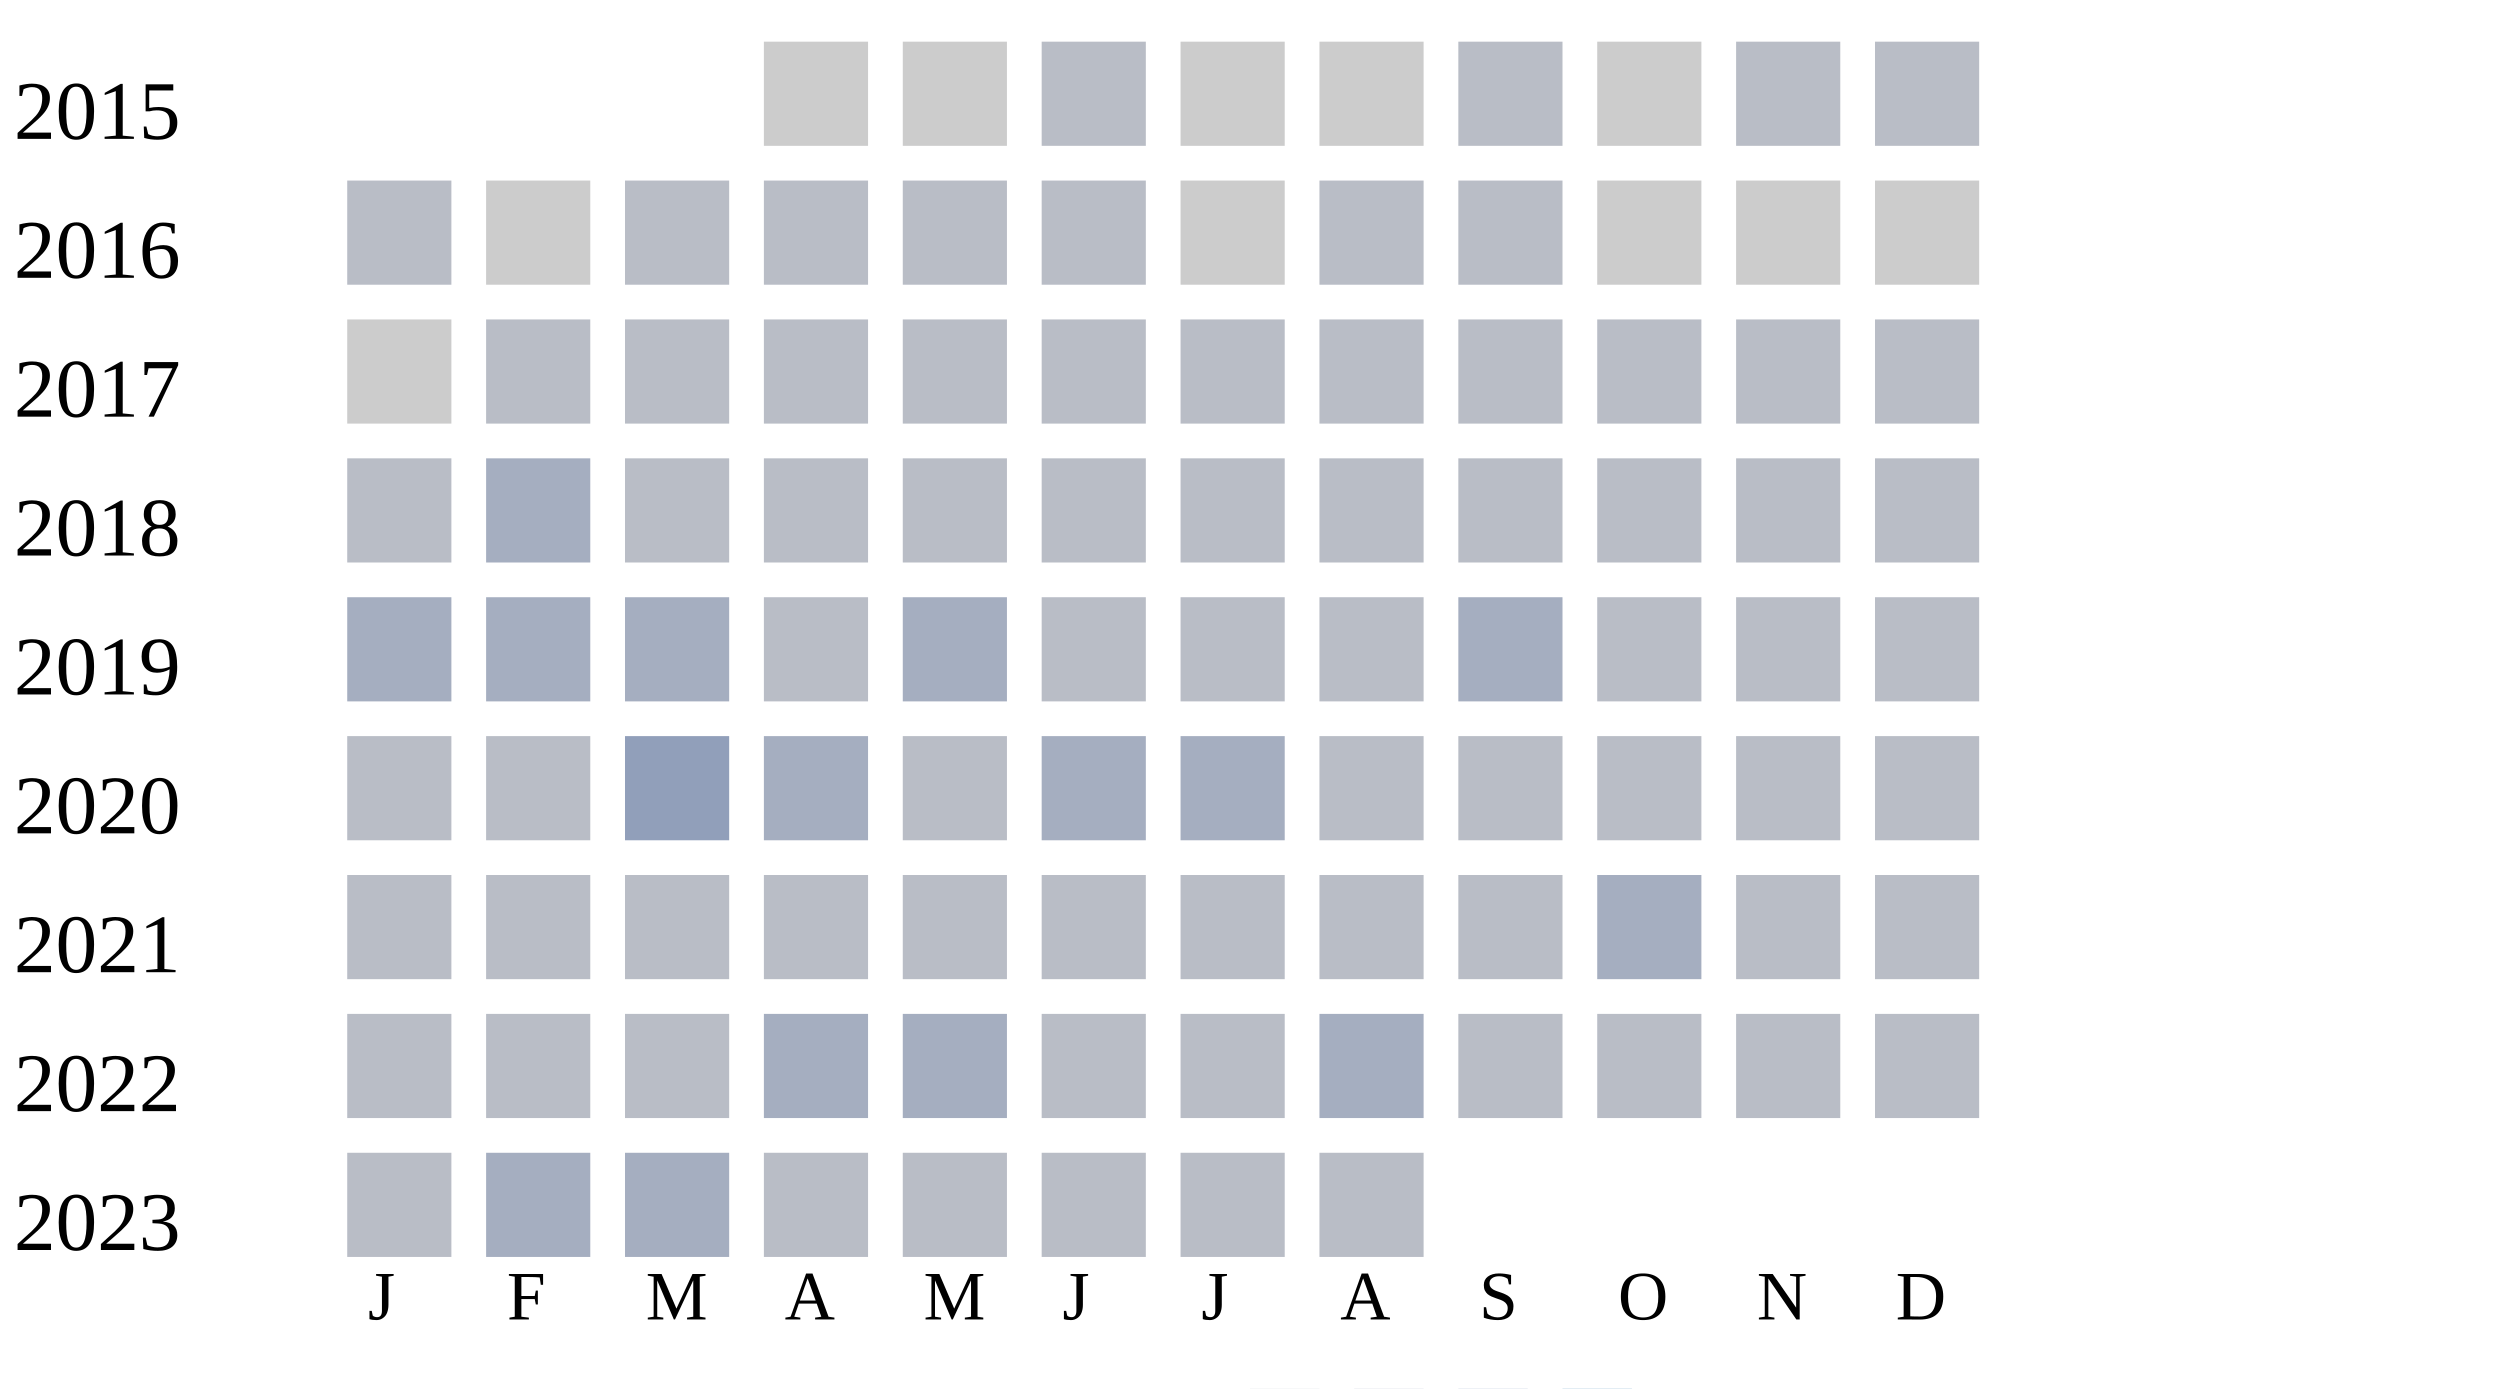
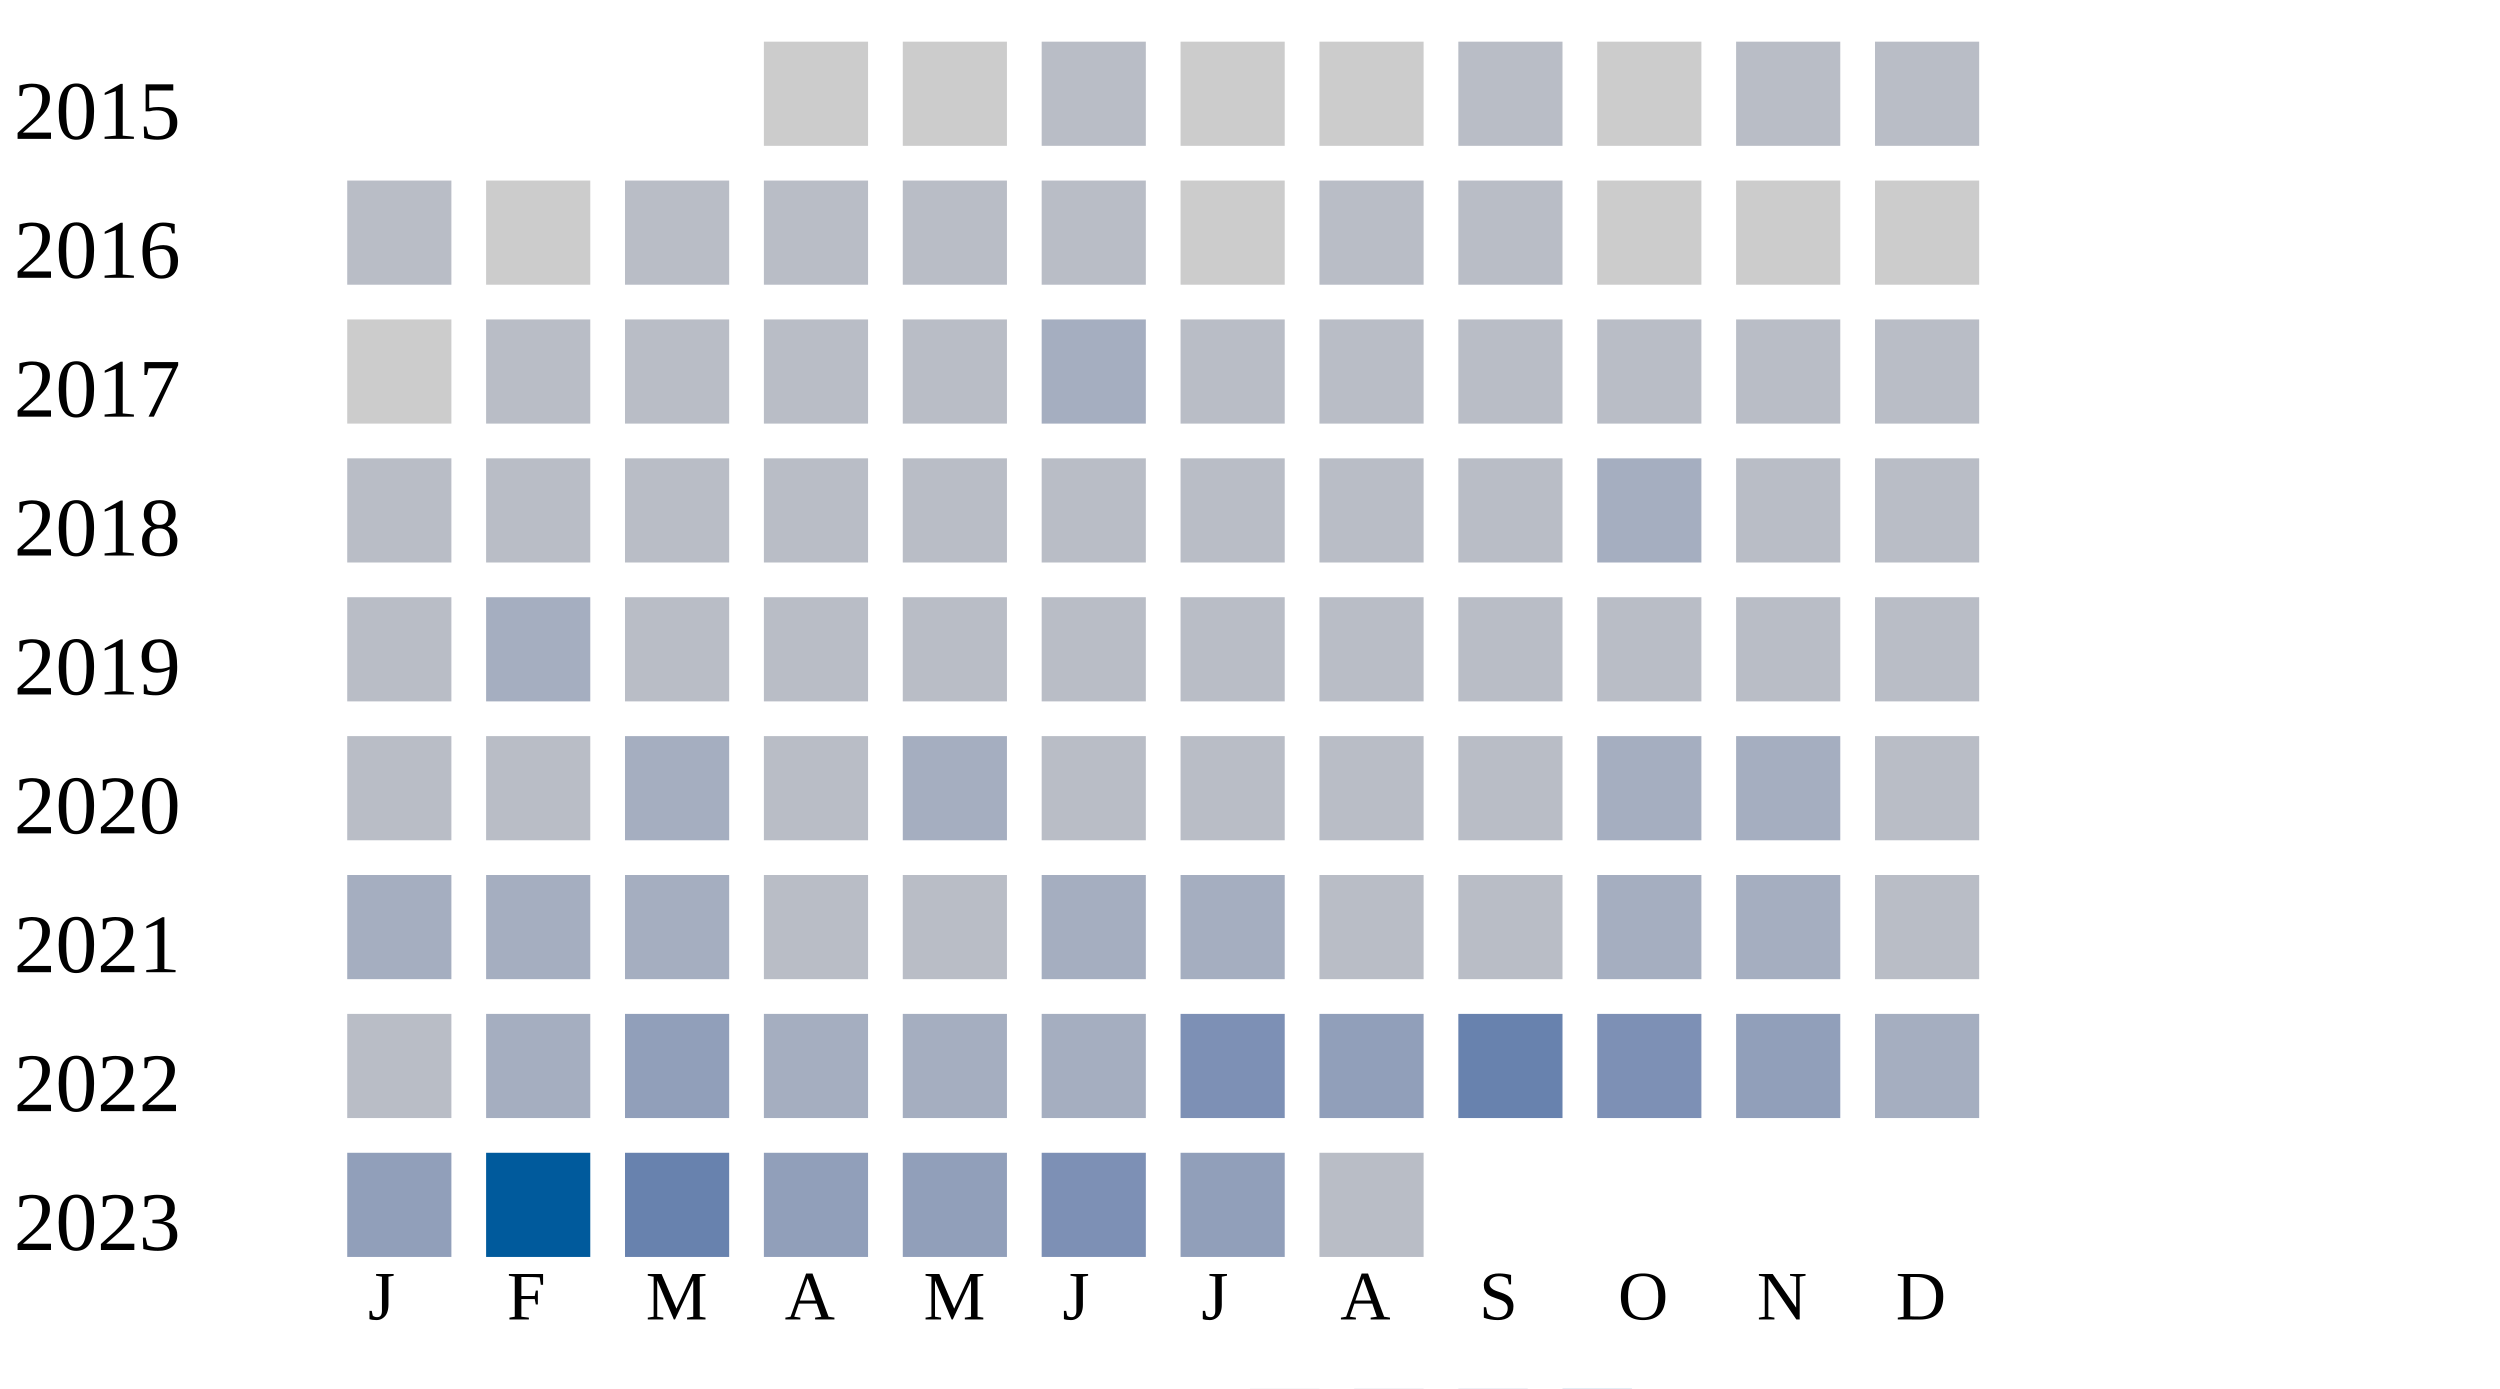
<svg xmlns="http://www.w3.org/2000/svg" width="360" height="200">
  <g transform="translate(0 0)">
    <text x="2" y="20">2015</text>
    <rect x="110" y="6" width="15" height="15" fill="#cccccc" />
    <rect x="130" y="6" width="15" height="15" fill="#cccccc" />
    <rect x="150" y="6" width="15" height="15" fill="#b9bdc6" />
    <rect x="170" y="6" width="15" height="15" fill="#cccccc" />
    <rect x="190" y="6" width="15" height="15" fill="#cccccc" />
    <rect x="210" y="6" width="15" height="15" fill="#b9bdc6" />
    <rect x="230" y="6" width="15" height="15" fill="#cccccc" />
    <rect x="250" y="6" width="15" height="15" fill="#b9bdc6" />
    <rect x="270" y="6" width="15" height="15" fill="#b9bdc6" />
  </g>
  <g transform="translate(0 20)">
    <text x="2" y="20">2016</text>
    <rect x="50" y="6" width="15" height="15" fill="#b9bdc6" />
    <rect x="70" y="6" width="15" height="15" fill="#cccccc" />
    <rect x="90" y="6" width="15" height="15" fill="#b9bdc6" />
    <rect x="110" y="6" width="15" height="15" fill="#b9bdc6" />
    <rect x="130" y="6" width="15" height="15" fill="#b9bdc6" />
    <rect x="150" y="6" width="15" height="15" fill="#b9bdc6" />
    <rect x="170" y="6" width="15" height="15" fill="#cccccc" />
    <rect x="190" y="6" width="15" height="15" fill="#b9bdc6" />
    <rect x="210" y="6" width="15" height="15" fill="#b9bdc6" />
    <rect x="230" y="6" width="15" height="15" fill="#cccccc" />
    <rect x="250" y="6" width="15" height="15" fill="#cccccc" />
    <rect x="270" y="6" width="15" height="15" fill="#cccccc" />
  </g>
  <g transform="translate(0 40)">
    <text x="2" y="20">2017</text>
    <rect x="50" y="6" width="15" height="15" fill="#cccccc" />
    <rect x="70" y="6" width="15" height="15" fill="#b9bdc6" />
    <rect x="90" y="6" width="15" height="15" fill="#b9bdc6" />
    <rect x="110" y="6" width="15" height="15" fill="#b9bdc6" />
    <rect x="130" y="6" width="15" height="15" fill="#b9bdc6" />
-     <rect x="150" y="6" width="15" height="15" fill="#b9bdc6" />
+     <rect x="150" y="6" width="15" height="15" fill="#a5aec0" />
    <rect x="170" y="6" width="15" height="15" fill="#b9bdc6" />
    <rect x="190" y="6" width="15" height="15" fill="#b9bdc6" />
    <rect x="210" y="6" width="15" height="15" fill="#b9bdc6" />
    <rect x="230" y="6" width="15" height="15" fill="#b9bdc6" />
    <rect x="250" y="6" width="15" height="15" fill="#b9bdc6" />
    <rect x="270" y="6" width="15" height="15" fill="#b9bdc6" />
  </g>
  <g transform="translate(0 60)">
    <text x="2" y="20">2018</text>
+     <rect x="50" y="6" width="15" height="15" fill="#b9bdc6" />
+     <rect x="70" y="6" width="15" height="15" fill="#b9bdc6" />
+     <rect x="90" y="6" width="15" height="15" fill="#b9bdc6" />
+     <rect x="110" y="6" width="15" height="15" fill="#b9bdc6" />
+     <rect x="130" y="6" width="15" height="15" fill="#b9bdc6" />
+     <rect x="150" y="6" width="15" height="15" fill="#b9bdc6" />
+     <rect x="170" y="6" width="15" height="15" fill="#b9bdc6" />
+     <rect x="190" y="6" width="15" height="15" fill="#b9bdc6" />
+     <rect x="210" y="6" width="15" height="15" fill="#b9bdc6" />
+     <rect x="230" y="6" width="15" height="15" fill="#a5aec0" />
+     <rect x="250" y="6" width="15" height="15" fill="#b9bdc6" />
+     <rect x="270" y="6" width="15" height="15" fill="#b9bdc6" />
+   </g>
+   <g transform="translate(0 80)">
+     <text x="2" y="20">2019</text>
    <rect x="50" y="6" width="15" height="15" fill="#b9bdc6" />
    <rect x="70" y="6" width="15" height="15" fill="#a5aec0" />
    <rect x="90" y="6" width="15" height="15" fill="#b9bdc6" />
    <rect x="110" y="6" width="15" height="15" fill="#b9bdc6" />
    <rect x="130" y="6" width="15" height="15" fill="#b9bdc6" />
    <rect x="150" y="6" width="15" height="15" fill="#b9bdc6" />
    <rect x="170" y="6" width="15" height="15" fill="#b9bdc6" />
    <rect x="190" y="6" width="15" height="15" fill="#b9bdc6" />
    <rect x="210" y="6" width="15" height="15" fill="#b9bdc6" />
    <rect x="230" y="6" width="15" height="15" fill="#b9bdc6" />
    <rect x="250" y="6" width="15" height="15" fill="#b9bdc6" />
    <rect x="270" y="6" width="15" height="15" fill="#b9bdc6" />
  </g>
-   <g transform="translate(0 80)">
-     <text x="2" y="20">2019</text>
-     <rect x="50" y="6" width="15" height="15" fill="#a5aec0" />
-     <rect x="70" y="6" width="15" height="15" fill="#a5aec0" />
+   <g transform="translate(0 100)">
+     <text x="2" y="20">2020</text>
+     <rect x="50" y="6" width="15" height="15" fill="#b9bdc6" />
+     <rect x="70" y="6" width="15" height="15" fill="#b9bdc6" />
    <rect x="90" y="6" width="15" height="15" fill="#a5aec0" />
    <rect x="110" y="6" width="15" height="15" fill="#b9bdc6" />
    <rect x="130" y="6" width="15" height="15" fill="#a5aec0" />
    <rect x="150" y="6" width="15" height="15" fill="#b9bdc6" />
    <rect x="170" y="6" width="15" height="15" fill="#b9bdc6" />
    <rect x="190" y="6" width="15" height="15" fill="#b9bdc6" />
-     <rect x="210" y="6" width="15" height="15" fill="#a5aec0" />
-     <rect x="230" y="6" width="15" height="15" fill="#b9bdc6" />
-     <rect x="250" y="6" width="15" height="15" fill="#b9bdc6" />
+     <rect x="210" y="6" width="15" height="15" fill="#b9bdc6" />
+     <rect x="230" y="6" width="15" height="15" fill="#a5aec0" />
+     <rect x="250" y="6" width="15" height="15" fill="#a5aec0" />
    <rect x="270" y="6" width="15" height="15" fill="#b9bdc6" />
  </g>
-   <g transform="translate(0 100)">
-     <text x="2" y="20">2020</text>
-     <rect x="50" y="6" width="15" height="15" fill="#b9bdc6" />
-     <rect x="70" y="6" width="15" height="15" fill="#b9bdc6" />
-     <rect x="90" y="6" width="15" height="15" fill="#919fba" />
-     <rect x="110" y="6" width="15" height="15" fill="#a5aec0" />
+   <g transform="translate(0 120)">
+     <text x="2" y="20">2021</text>
+     <rect x="50" y="6" width="15" height="15" fill="#a5aec0" />
+     <rect x="70" y="6" width="15" height="15" fill="#a5aec0" />
+     <rect x="90" y="6" width="15" height="15" fill="#a5aec0" />
+     <rect x="110" y="6" width="15" height="15" fill="#b9bdc6" />
    <rect x="130" y="6" width="15" height="15" fill="#b9bdc6" />
    <rect x="150" y="6" width="15" height="15" fill="#a5aec0" />
    <rect x="170" y="6" width="15" height="15" fill="#a5aec0" />
    <rect x="190" y="6" width="15" height="15" fill="#b9bdc6" />
    <rect x="210" y="6" width="15" height="15" fill="#b9bdc6" />
-     <rect x="230" y="6" width="15" height="15" fill="#b9bdc6" />
-     <rect x="250" y="6" width="15" height="15" fill="#b9bdc6" />
-     <rect x="270" y="6" width="15" height="15" fill="#b9bdc6" />
-   </g>
-   <g transform="translate(0 120)">
-     <text x="2" y="20">2021</text>
-     <rect x="50" y="6" width="15" height="15" fill="#b9bdc6" />
-     <rect x="70" y="6" width="15" height="15" fill="#b9bdc6" />
-     <rect x="90" y="6" width="15" height="15" fill="#b9bdc6" />
-     <rect x="110" y="6" width="15" height="15" fill="#b9bdc6" />
-     <rect x="130" y="6" width="15" height="15" fill="#b9bdc6" />
-     <rect x="150" y="6" width="15" height="15" fill="#b9bdc6" />
-     <rect x="170" y="6" width="15" height="15" fill="#b9bdc6" />
-     <rect x="190" y="6" width="15" height="15" fill="#b9bdc6" />
-     <rect x="210" y="6" width="15" height="15" fill="#b9bdc6" />
    <rect x="230" y="6" width="15" height="15" fill="#a5aec0" />
-     <rect x="250" y="6" width="15" height="15" fill="#b9bdc6" />
+     <rect x="250" y="6" width="15" height="15" fill="#a5aec0" />
    <rect x="270" y="6" width="15" height="15" fill="#b9bdc6" />
  </g>
  <g transform="translate(0 140)">
    <text x="2" y="20">2022</text>
    <rect x="50" y="6" width="15" height="15" fill="#b9bdc6" />
-     <rect x="70" y="6" width="15" height="15" fill="#b9bdc6" />
-     <rect x="90" y="6" width="15" height="15" fill="#b9bdc6" />
+     <rect x="70" y="6" width="15" height="15" fill="#a5aec0" />
+     <rect x="90" y="6" width="15" height="15" fill="#919fba" />
    <rect x="110" y="6" width="15" height="15" fill="#a5aec0" />
    <rect x="130" y="6" width="15" height="15" fill="#a5aec0" />
-     <rect x="150" y="6" width="15" height="15" fill="#b9bdc6" />
-     <rect x="170" y="6" width="15" height="15" fill="#b9bdc6" />
-     <rect x="190" y="6" width="15" height="15" fill="#a5aec0" />
-     <rect x="210" y="6" width="15" height="15" fill="#b9bdc6" />
-     <rect x="230" y="6" width="15" height="15" fill="#b9bdc6" />
-     <rect x="250" y="6" width="15" height="15" fill="#b9bdc6" />
-     <rect x="270" y="6" width="15" height="15" fill="#b9bdc6" />
+     <rect x="150" y="6" width="15" height="15" fill="#a5aec0" />
+     <rect x="170" y="6" width="15" height="15" fill="#7d90b5" />
+     <rect x="190" y="6" width="15" height="15" fill="#919fba" />
+     <rect x="210" y="6" width="15" height="15" fill="#6882ae" />
+     <rect x="230" y="6" width="15" height="15" fill="#7d90b5" />
+     <rect x="250" y="6" width="15" height="15" fill="#919fba" />
+     <rect x="270" y="6" width="15" height="15" fill="#a5aec0" />
  </g>
  <g transform="translate(0 160)">
    <text x="2" y="20">2023</text>
-     <rect x="50" y="6" width="15" height="15" fill="#b9bdc6" />
-     <rect x="70" y="6" width="15" height="15" fill="#a5aec0" />
-     <rect x="90" y="6" width="15" height="15" fill="#a5aec0" />
-     <rect x="110" y="6" width="15" height="15" fill="#b9bdc6" />
-     <rect x="130" y="6" width="15" height="15" fill="#b9bdc6" />
-     <rect x="150" y="6" width="15" height="15" fill="#b9bdc6" />
-     <rect x="170" y="6" width="15" height="15" fill="#b9bdc6" />
+     <rect x="50" y="6" width="15" height="15" fill="#919fba" />
+     <rect x="70" y="6" width="15" height="15" fill="#005a9c" />
+     <rect x="90" y="6" width="15" height="15" fill="#6882ae" />
+     <rect x="110" y="6" width="15" height="15" fill="#919fba" />
+     <rect x="130" y="6" width="15" height="15" fill="#919fba" />
+     <rect x="150" y="6" width="15" height="15" fill="#7d90b5" />
+     <rect x="170" y="6" width="15" height="15" fill="#919fba" />
    <rect x="190" y="6" width="15" height="15" fill="#b9bdc6" />
  </g>
  <text style="font-size: 10px; text-align: center" x="53" y="190">J</text>
  <text style="font-size: 10px; text-align: center" x="73" y="190">F</text>
  <text style="font-size: 10px; text-align: center" x="93" y="190">M</text>
  <text style="font-size: 10px; text-align: center" x="113" y="190">A</text>
  <text style="font-size: 10px; text-align: center" x="133" y="190">M</text>
  <text style="font-size: 10px; text-align: center" x="153" y="190">J</text>
  <text style="font-size: 10px; text-align: center" x="173" y="190">J</text>
  <text style="font-size: 10px; text-align: center" x="193" y="190">A</text>
  <text style="font-size: 10px; text-align: center" x="213" y="190">S</text>
  <text style="font-size: 10px; text-align: center" x="233" y="190">O</text>
  <text style="font-size: 10px; text-align: center" x="253" y="190">N</text>
  <text style="font-size: 10px; text-align: center" x="273" y="190">D</text>
  <text style="font-size: 10px;" x="155" y="209">Less</text>
  <rect fill="#b9bdc6" width="10" height="10" x="180" y="200" />
  <rect fill="#919fba" width="10" height="10" x="195" y="200" />
  <rect fill="#6882ae" width="10" height="10" x="210" y="200" />
  <rect fill="#005a9c" width="10" height="10" x="225" y="200" />
  <text x="240" y="209" style="font-size: 10px;">More</text>
</svg>
